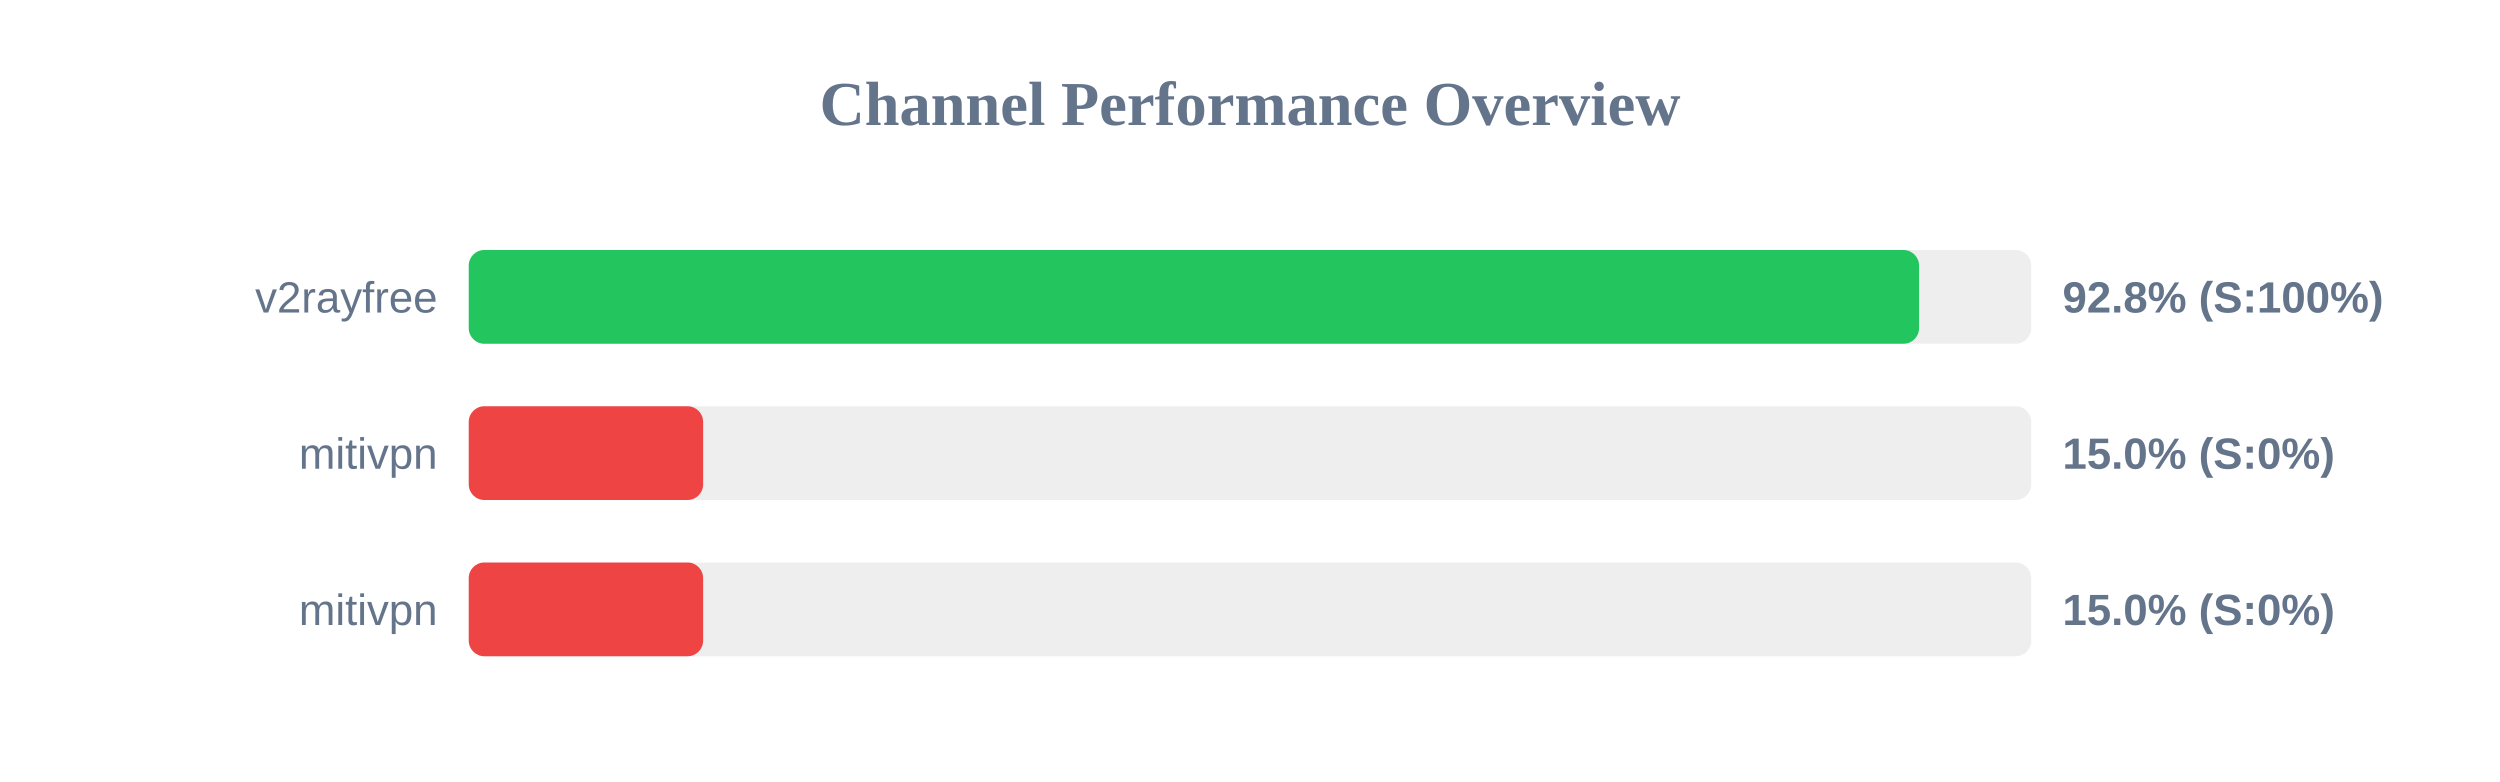
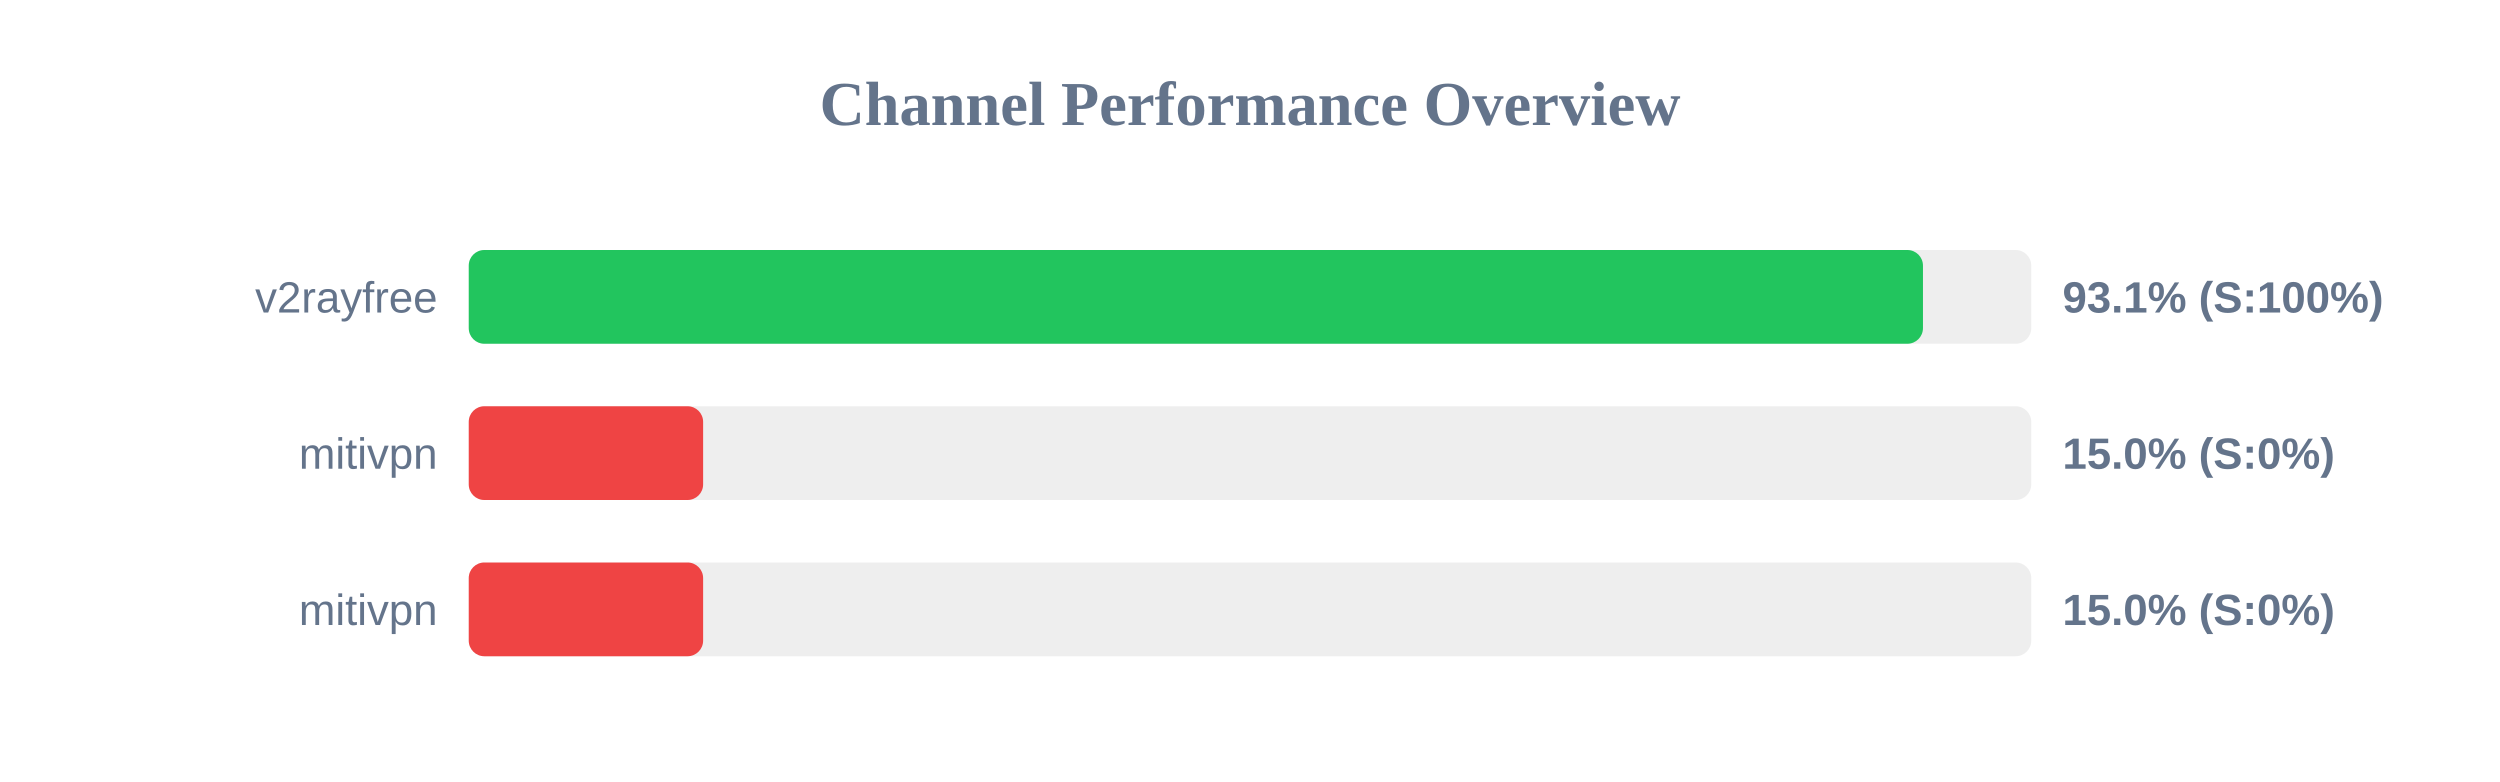
<svg xmlns="http://www.w3.org/2000/svg" width="800" height="250" version="1.1">
  <style>
        .row { font: 14px Arial; fill: #64748b; }
        .score { font: bold 14px Arial; fill: #64748b; }
    </style>
  <text x="400" y="40" text-anchor="middle" font-size="20px" font-weight="bold" fill="#64748b">Channel Performance Overview</text>
  <rect x="150" y="80" width="500" height="30" fill="#eee" rx="5" />
-   <rect x="150" y="80" width="464.1" height="30" fill="#22c55e" rx="5" />
+   <rect x="150" y="80" width="465.35" height="30" fill="#22c55e" rx="5" />
  <text x="140" y="100" text-anchor="end" class="row">v2rayfree</text>
-   <text x="660" y="100" text-anchor="start" class="score">92.8% (S:100%)</text>
+   <text x="660" y="100" text-anchor="start" class="score">93.1% (S:100%)</text>
  <rect x="150" y="130" width="500" height="30" fill="#eee" rx="5" />
  <rect x="150" y="130" width="75.0" height="30" fill="#ef4444" rx="5" />
  <text x="140" y="150" text-anchor="end" class="row">mitivpn</text>
  <text x="660" y="150" text-anchor="start" class="score">15.0% (S:0%)</text>
  <rect x="150" y="180" width="500" height="30" fill="#eee" rx="5" />
  <rect x="150" y="180" width="75.0" height="30" fill="#ef4444" rx="5" />
  <text x="140" y="200" text-anchor="end" class="row">mitivpn</text>
  <text x="660" y="200" text-anchor="start" class="score">15.0% (S:0%)</text>
</svg>
